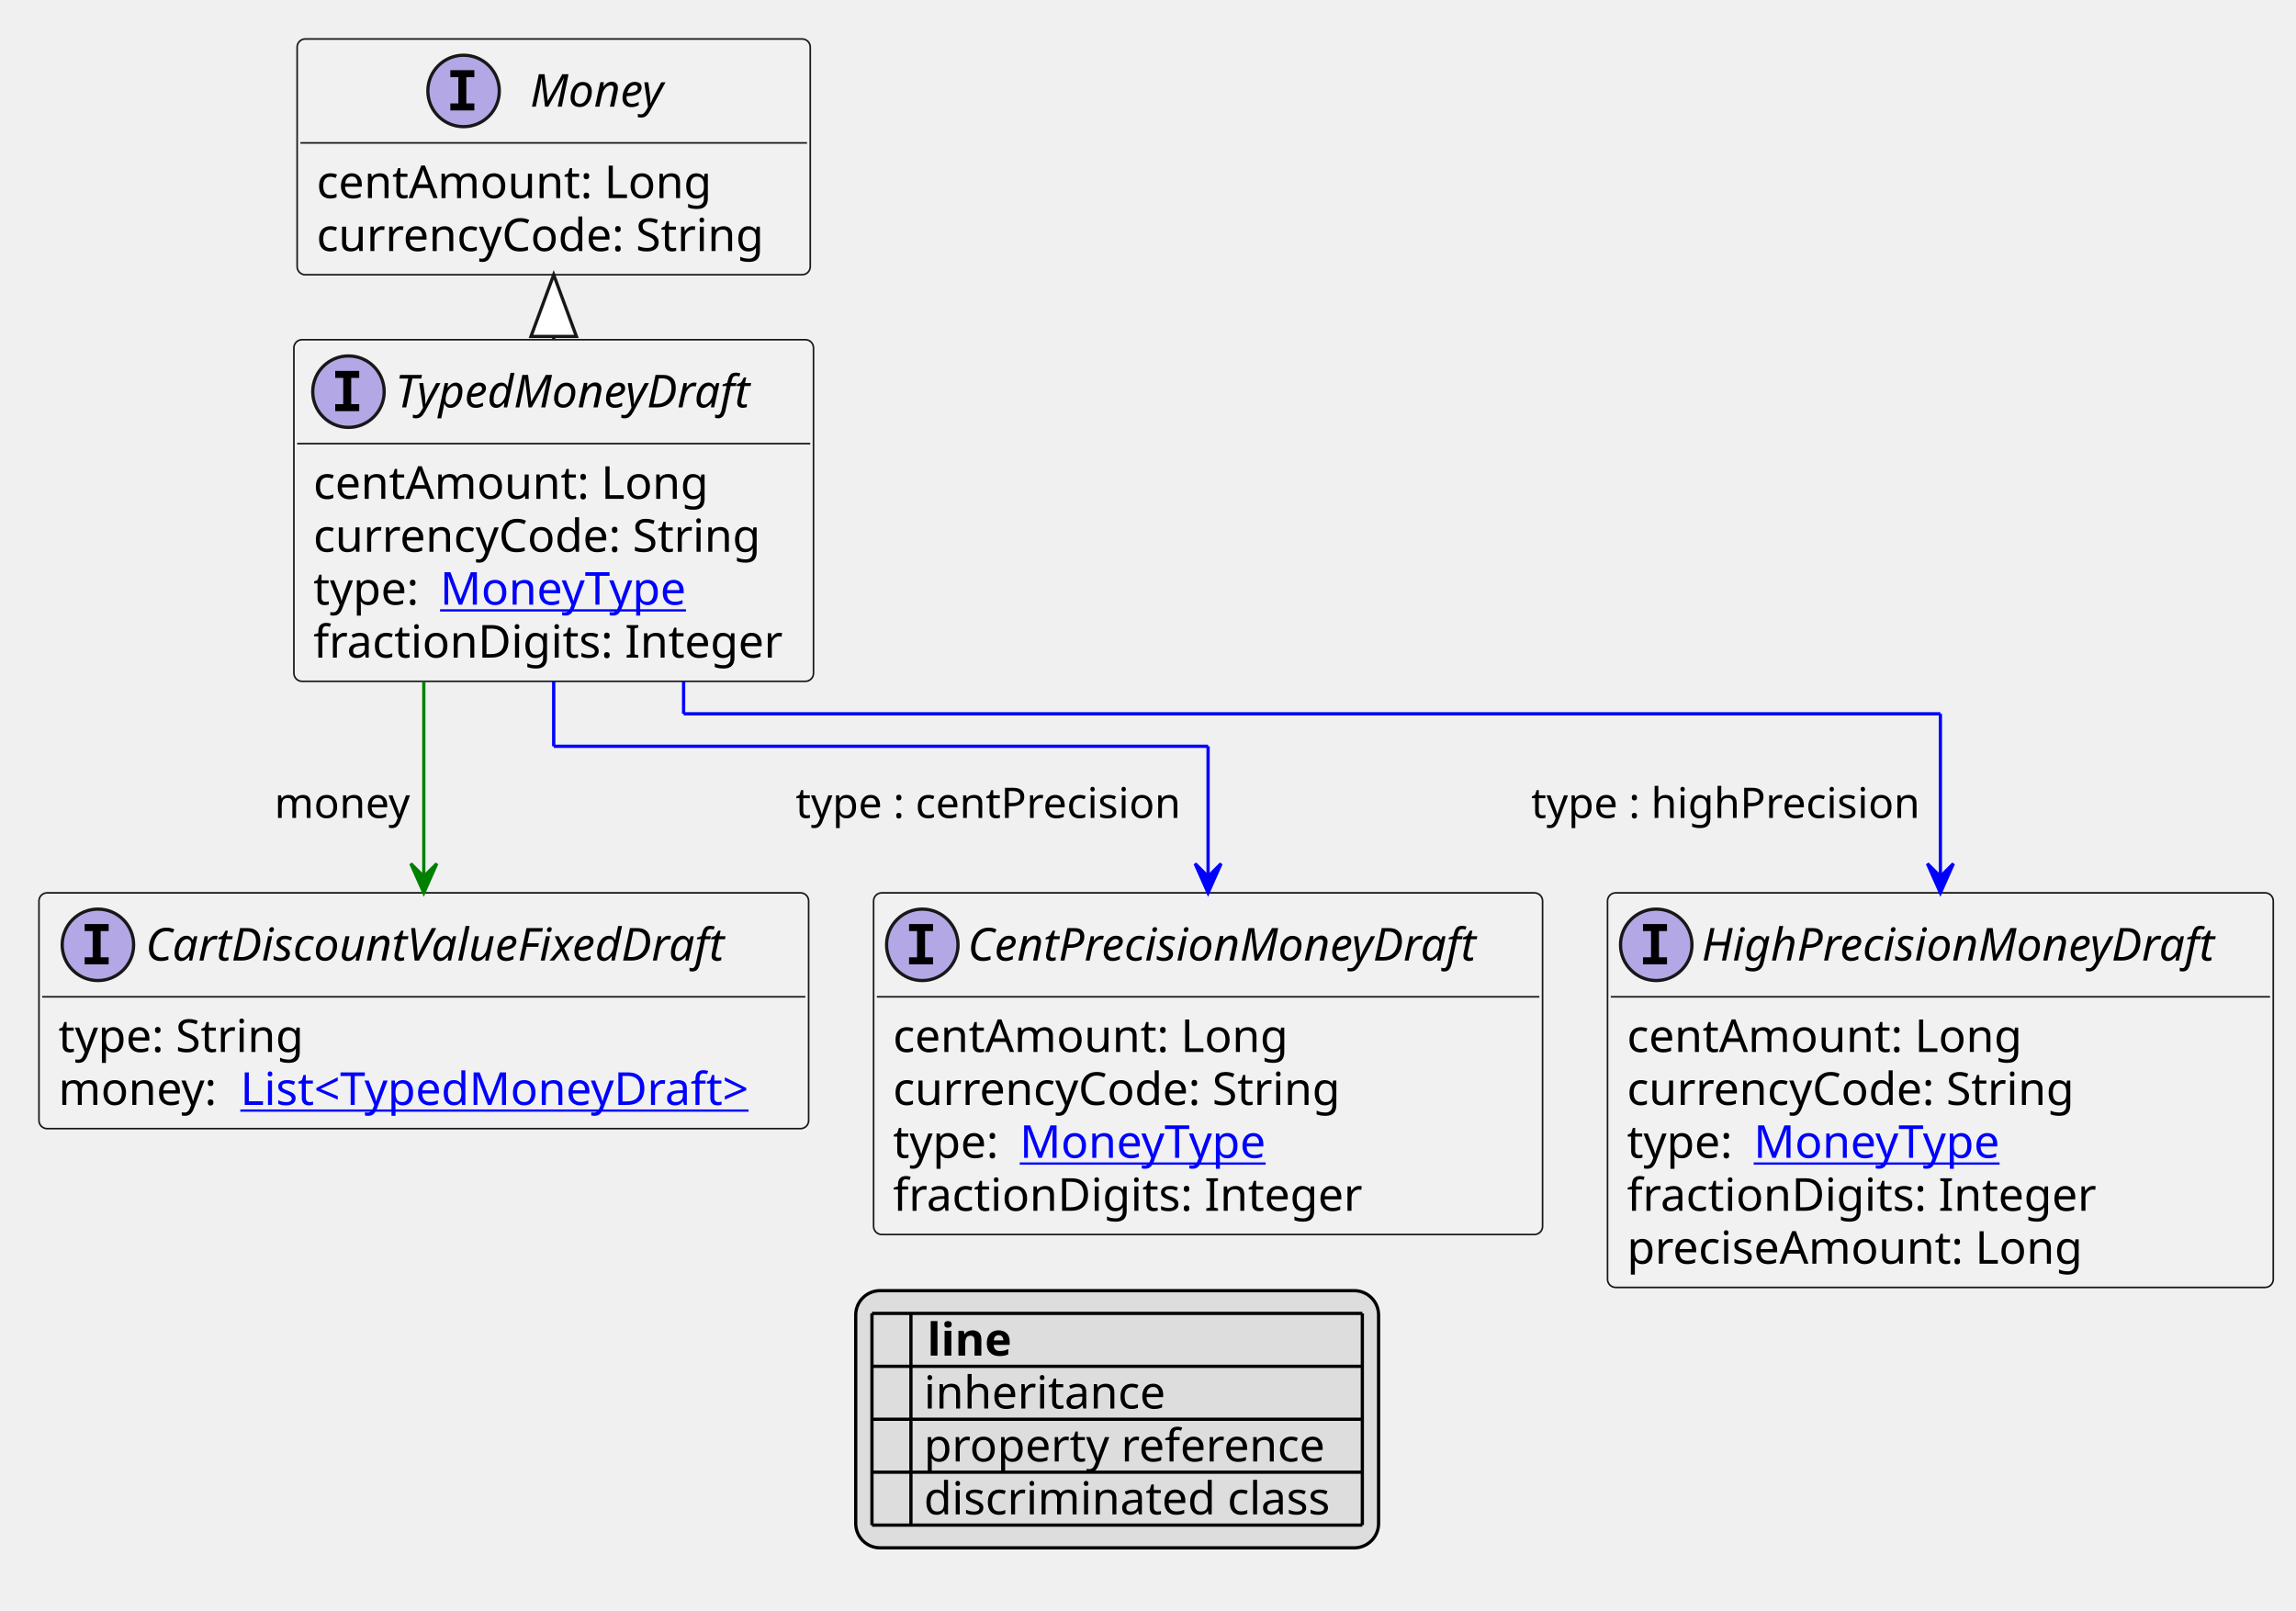
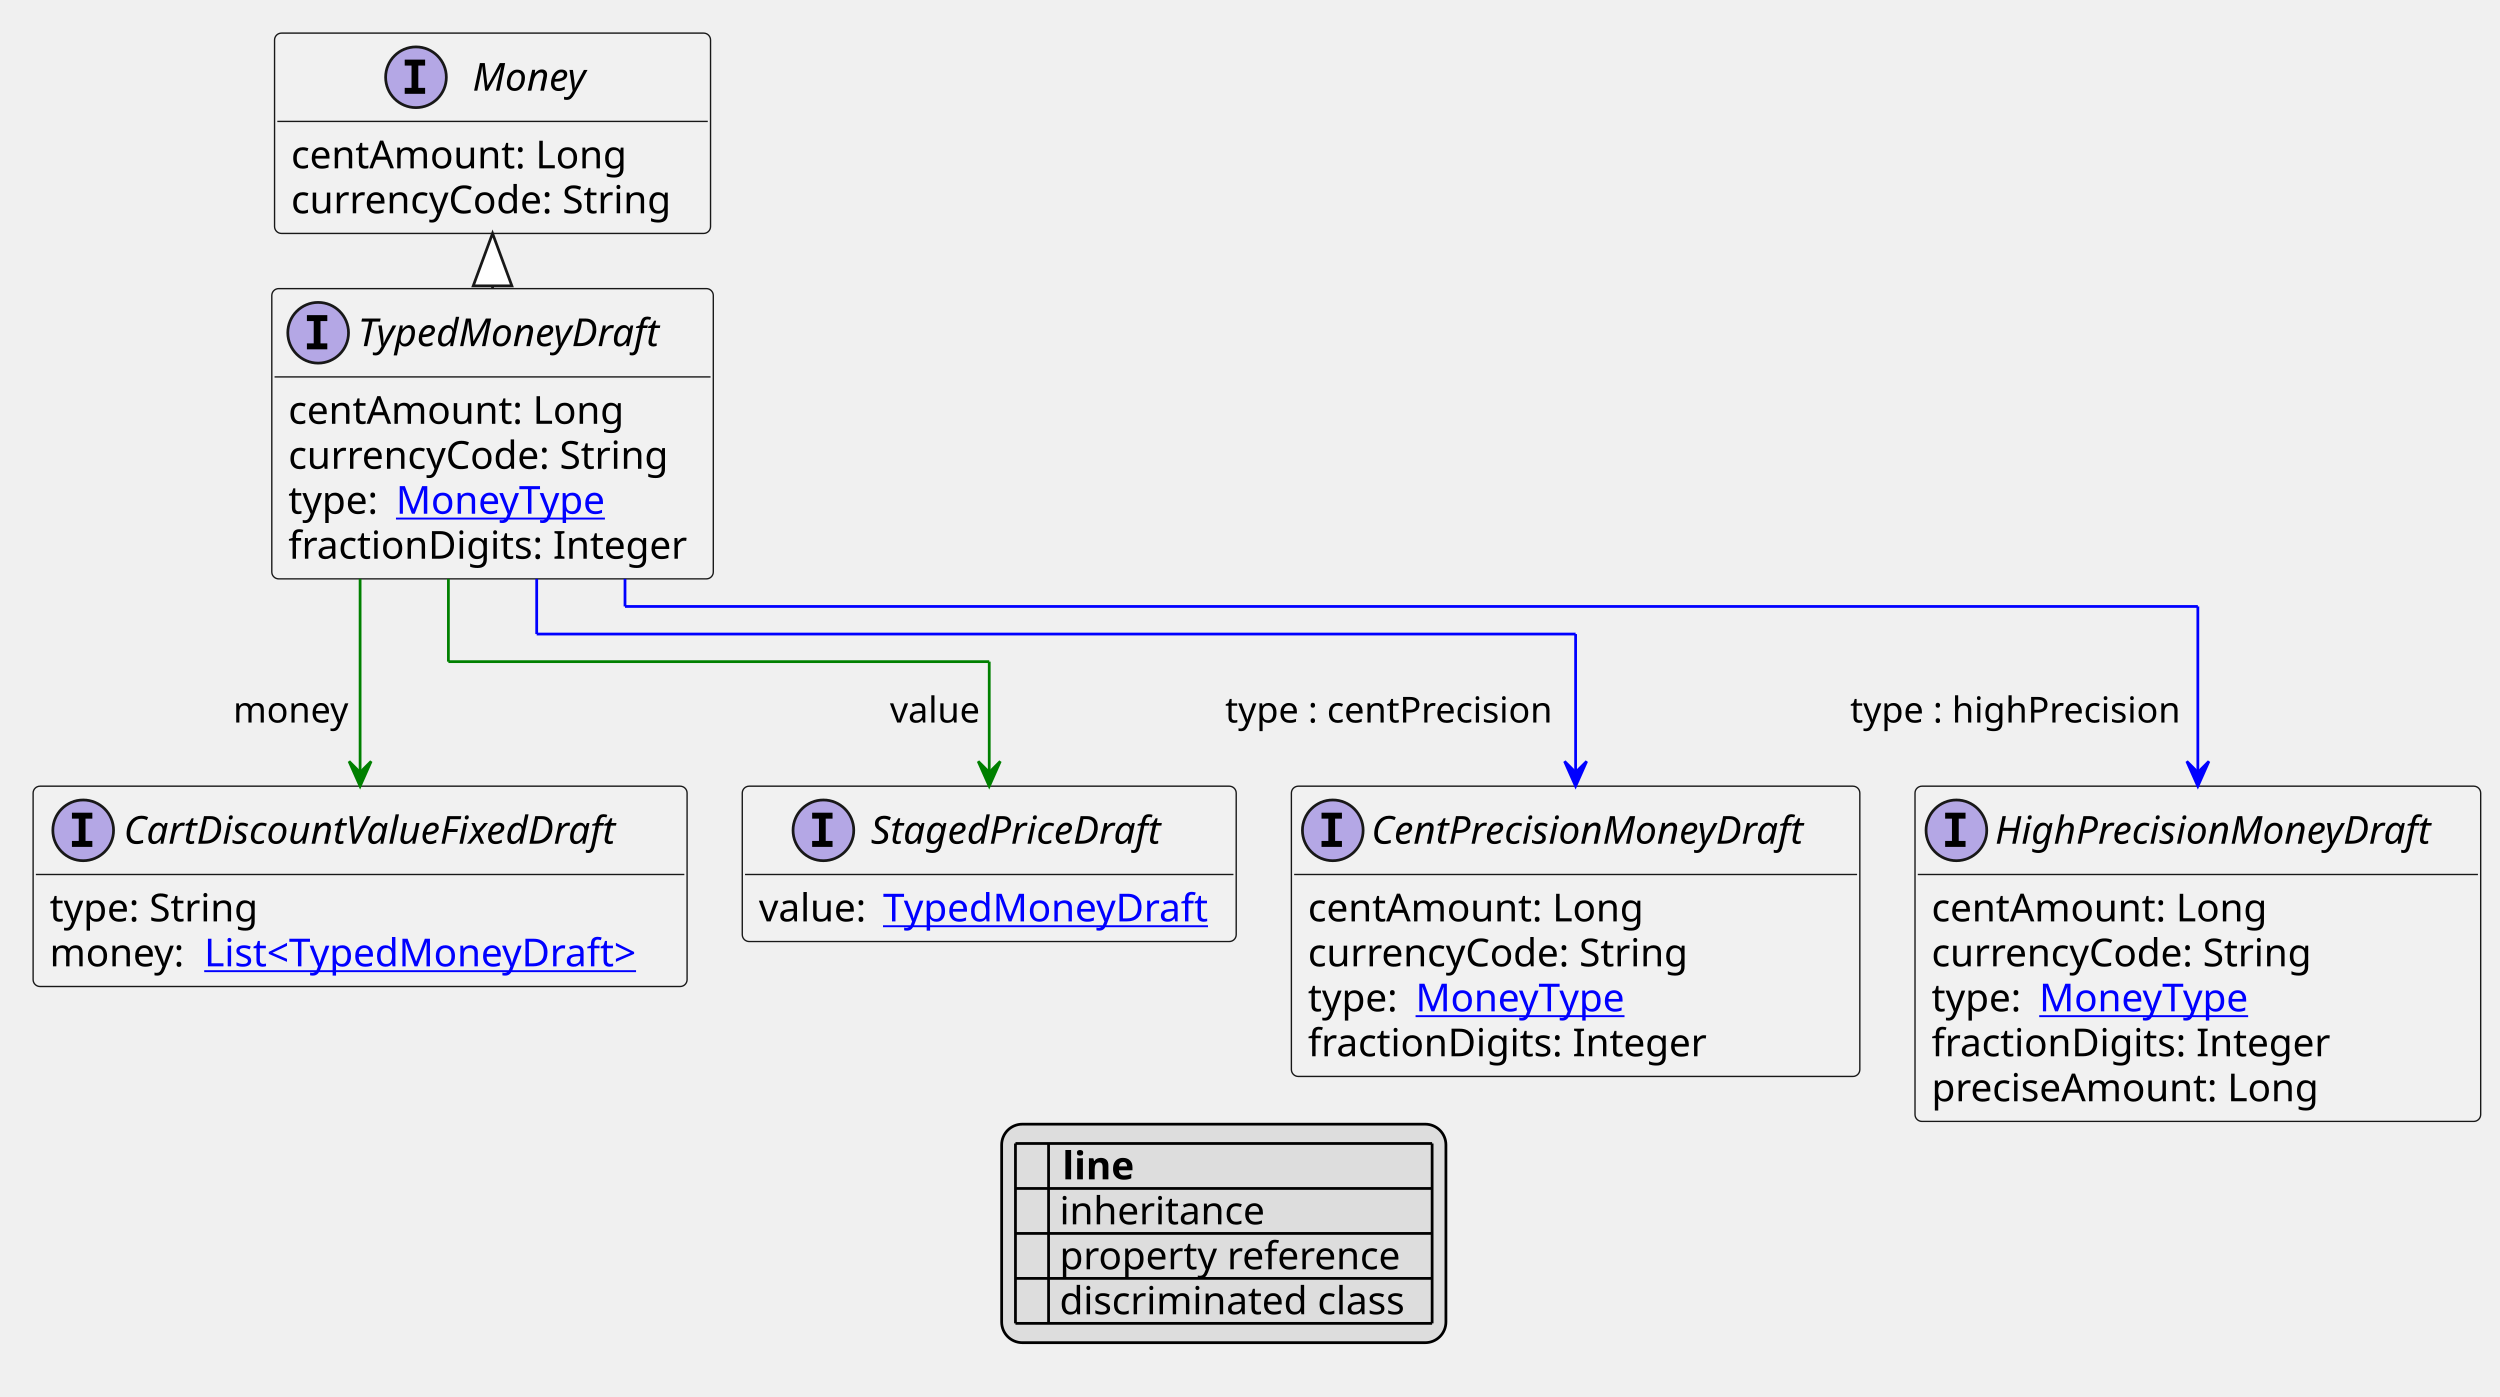
- <svg xmlns="http://www.w3.org/2000/svg" xmlns:xlink="http://www.w3.org/1999/xlink" contentStyleType="text/css" height="496px" preserveAspectRatio="none" style="width:707px;height:496px;background:#FFFFFF;" version="1.1" viewBox="0 0 707 496" width="707px" zoomAndPan="magnify">
+ <svg xmlns="http://www.w3.org/2000/svg" xmlns:xlink="http://www.w3.org/1999/xlink" contentStyleType="text/css" height="506px" preserveAspectRatio="none" style="width:906px;height:506px;background:#FFFFFF;" version="1.1" viewBox="0 0 906 506" width="906px" zoomAndPan="magnify">
  <defs>
-     <filter height="1" id="bcsct1pgfimy70" width="1" x="0" y="0">
+     <filter height="1" id="buag0iuiq3m8g0" width="1" x="0" y="0">
      <feFlood flood-color="#000000" result="flood" />
      <feComposite in="SourceGraphic" in2="flood" operator="over" />
    </filter>
-     <filter height="1" id="bcsct1pgfimy71" width="1" x="0" y="0">
+     <filter height="1" id="buag0iuiq3m8g1" width="1" x="0" y="0">
      <feFlood flood-color="#008000" result="flood" />
      <feComposite in="SourceGraphic" in2="flood" operator="over" />
    </filter>
-     <filter height="1" id="bcsct1pgfimy72" width="1" x="0" y="0">
+     <filter height="1" id="buag0iuiq3m8g2" width="1" x="0" y="0">
      <feFlood flood-color="#0000FF" result="flood" />
      <feComposite in="SourceGraphic" in2="flood" operator="over" />
    </filter>
  </defs>
  <g>
    <a href="TypedMoneyDraft.svg" target="_top" title="TypedMoneyDraft.svg" xlink:actuate="onRequest" xlink:href="TypedMoneyDraft.svg" xlink:show="new" xlink:title="TypedMoneyDraft.svg" xlink:type="simple">
      <g id="elem_TypedMoneyDraft">
-         <rect codeLine="10" fill="#F1F1F1" height="105.188" id="TypedMoneyDraft" rx="2.5" ry="2.5" style="stroke:#181818;stroke-width:0.5;" width="160" x="90.5" y="104.594" />
-         <ellipse cx="107.3" cy="120.594" fill="#B4A7E5" rx="11" ry="11" style="stroke:#181818;stroke-width:1.0;" />
-         <path d="M103.222,116.359 L103.222,114.203 L110.612,114.203 L110.612,116.359 L108.144,116.359 L108.144,124.438 L110.612,124.438 L110.612,126.594 L103.222,126.594 L103.222,124.438 L105.691,124.438 L105.691,116.359 L103.222,116.359 Z " fill="#000000" />
-         <text fill="#000000" font-family="sans-serif" font-size="14" font-style="italic" lengthAdjust="spacing" textLength="124" x="121.7" y="125.44">TypedMoneyDraft</text>
-         <line style="stroke:#181818;stroke-width:0.5;" x1="91.5" x2="249.5" y1="136.594" y2="136.594" />
-         <text fill="#000000" font-family="sans-serif" font-size="14" lengthAdjust="spacing" textLength="128" x="96.5" y="153.589">centAmount: Long</text>
-         <text fill="#000000" font-family="sans-serif" font-size="14" lengthAdjust="spacing" textLength="146" x="96.5" y="169.886">currencyCode: String</text>
-         <text fill="#000000" font-family="sans-serif" font-size="14" lengthAdjust="spacing" textLength="35" x="96.5" y="186.183">type:</text>
+         <rect codeLine="10" fill="#F1F1F1" height="105.188" id="TypedMoneyDraft" rx="2.5" ry="2.5" style="stroke:#181818;stroke-width:0.5;" width="160" x="98.5" y="104.594" />
+         <ellipse cx="115.3" cy="120.594" fill="#B4A7E5" rx="11" ry="11" style="stroke:#181818;stroke-width:1.0;" />
+         <path d="M111.222,116.359 L111.222,114.203 L118.612,114.203 L118.612,116.359 L116.144,116.359 L116.144,124.438 L118.612,124.438 L118.612,126.594 L111.222,126.594 L111.222,124.438 L113.691,124.438 L113.691,116.359 L111.222,116.359 Z " fill="#000000" />
+         <text fill="#000000" font-family="sans-serif" font-size="14" font-style="italic" lengthAdjust="spacing" textLength="124" x="129.7" y="125.44">TypedMoneyDraft</text>
+         <line style="stroke:#181818;stroke-width:0.5;" x1="99.5" x2="257.5" y1="136.594" y2="136.594" />
+         <text fill="#000000" font-family="sans-serif" font-size="14" lengthAdjust="spacing" textLength="128" x="104.5" y="153.589">centAmount: Long</text>
+         <text fill="#000000" font-family="sans-serif" font-size="14" lengthAdjust="spacing" textLength="146" x="104.5" y="169.886">currencyCode: String</text>
+         <text fill="#000000" font-family="sans-serif" font-size="14" lengthAdjust="spacing" textLength="35" x="104.5" y="186.183">type:</text>
        <a href="MoneyType.svg" target="_top" title="MoneyType.svg" xlink:actuate="onRequest" xlink:href="MoneyType.svg" xlink:show="new" xlink:title="MoneyType.svg" xlink:type="simple">
-           <text fill="#0000FF" font-family="sans-serif" font-size="14" lengthAdjust="spacing" text-decoration="underline" textLength="80" x="135.5" y="186.183">MoneyType</text>
+           <text fill="#0000FF" font-family="sans-serif" font-size="14" lengthAdjust="spacing" text-decoration="underline" textLength="80" x="143.5" y="186.183">MoneyType</text>
        </a>
-         <text fill="#000000" font-family="sans-serif" font-size="14" lengthAdjust="spacing" textLength="148" x="96.5" y="202.48">fractionDigits: Integer</text>
+         <text fill="#000000" font-family="sans-serif" font-size="14" lengthAdjust="spacing" textLength="148" x="104.5" y="202.48">fractionDigits: Integer</text>
      </g>
    </a>
    <a href="Money.svg" target="_top" title="Money.svg" xlink:actuate="onRequest" xlink:href="Money.svg" xlink:show="new" xlink:title="Money.svg" xlink:type="simple">
      <g id="elem_Money">
-         <rect codeLine="16" fill="#F1F1F1" height="72.594" id="Money" rx="2.5" ry="2.5" style="stroke:#181818;stroke-width:0.5;" width="158" x="91.5" y="12" />
-         <ellipse cx="142.75" cy="28" fill="#B4A7E5" rx="11" ry="11" style="stroke:#181818;stroke-width:1.0;" />
-         <path d="M138.672,23.766 L138.672,21.609 L146.062,21.609 L146.062,23.766 L143.594,23.766 L143.594,31.844 L146.062,31.844 L146.062,34 L138.672,34 L138.672,31.844 L141.141,31.844 L141.141,23.766 L138.672,23.766 Z " fill="#000000" />
-         <text fill="#000000" font-family="sans-serif" font-size="14" font-style="italic" lengthAdjust="spacing" textLength="47" x="163.25" y="32.847">Money</text>
-         <line style="stroke:#181818;stroke-width:0.5;" x1="92.5" x2="248.5" y1="44" y2="44" />
-         <text fill="#000000" font-family="sans-serif" font-size="14" lengthAdjust="spacing" textLength="128" x="97.5" y="60.995">centAmount: Long</text>
-         <text fill="#000000" font-family="sans-serif" font-size="14" lengthAdjust="spacing" textLength="146" x="97.5" y="77.292">currencyCode: String</text>
+         <rect codeLine="16" fill="#F1F1F1" height="72.594" id="Money" rx="2.5" ry="2.5" style="stroke:#181818;stroke-width:0.5;" width="158" x="99.5" y="12" />
+         <ellipse cx="150.75" cy="28" fill="#B4A7E5" rx="11" ry="11" style="stroke:#181818;stroke-width:1.0;" />
+         <path d="M146.672,23.766 L146.672,21.609 L154.062,21.609 L154.062,23.766 L151.594,23.766 L151.594,31.844 L154.062,31.844 L154.062,34 L146.672,34 L146.672,31.844 L149.141,31.844 L149.141,23.766 L146.672,23.766 Z " fill="#000000" />
+         <text fill="#000000" font-family="sans-serif" font-size="14" font-style="italic" lengthAdjust="spacing" textLength="47" x="171.25" y="32.847">Money</text>
+         <line style="stroke:#181818;stroke-width:0.5;" x1="100.5" x2="256.5" y1="44" y2="44" />
+         <text fill="#000000" font-family="sans-serif" font-size="14" lengthAdjust="spacing" textLength="128" x="105.5" y="60.995">centAmount: Long</text>
+         <text fill="#000000" font-family="sans-serif" font-size="14" lengthAdjust="spacing" textLength="146" x="105.5" y="77.292">currencyCode: String</text>
      </g>
    </a>
    <a href="CentPrecisionMoneyDraft.svg" target="_top" title="CentPrecisionMoneyDraft.svg" xlink:actuate="onRequest" xlink:href="CentPrecisionMoneyDraft.svg" xlink:show="new" xlink:title="CentPrecisionMoneyDraft.svg" xlink:type="simple">
      <g id="elem_CentPrecisionMoneyDraft">
-         <rect codeLine="21" fill="#F1F1F1" height="105.188" id="CentPrecisionMoneyDraft" rx="2.5" ry="2.5" style="stroke:#181818;stroke-width:0.5;" width="206" x="269" y="274.914" />
-         <ellipse cx="284" cy="290.914" fill="#B4A7E5" rx="11" ry="11" style="stroke:#181818;stroke-width:1.0;" />
-         <path d="M279.922,286.68 L279.922,284.523 L287.312,284.523 L287.312,286.68 L284.844,286.68 L284.844,294.758 L287.312,294.758 L287.312,296.914 L279.922,296.914 L279.922,294.758 L282.391,294.758 L282.391,286.68 L279.922,286.68 Z " fill="#000000" />
-         <text fill="#000000" font-family="sans-serif" font-size="14" font-style="italic" lengthAdjust="spacing" textLength="174" x="298" y="295.761">CentPrecisionMoneyDraft</text>
-         <line style="stroke:#181818;stroke-width:0.5;" x1="270" x2="474" y1="306.914" y2="306.914" />
-         <text fill="#000000" font-family="sans-serif" font-size="14" lengthAdjust="spacing" textLength="128" x="275" y="323.909">centAmount: Long</text>
-         <text fill="#000000" font-family="sans-serif" font-size="14" lengthAdjust="spacing" textLength="146" x="275" y="340.206">currencyCode: String</text>
-         <text fill="#000000" font-family="sans-serif" font-size="14" lengthAdjust="spacing" textLength="35" x="275" y="356.503">type:</text>
+         <rect codeLine="21" fill="#F1F1F1" height="105.188" id="CentPrecisionMoneyDraft" rx="2.5" ry="2.5" style="stroke:#181818;stroke-width:0.5;" width="206" x="468" y="284.914" />
+         <ellipse cx="483" cy="300.914" fill="#B4A7E5" rx="11" ry="11" style="stroke:#181818;stroke-width:1.0;" />
+         <path d="M478.922,296.68 L478.922,294.523 L486.312,294.523 L486.312,296.68 L483.844,296.68 L483.844,304.758 L486.312,304.758 L486.312,306.914 L478.922,306.914 L478.922,304.758 L481.391,304.758 L481.391,296.68 L478.922,296.68 Z " fill="#000000" />
+         <text fill="#000000" font-family="sans-serif" font-size="14" font-style="italic" lengthAdjust="spacing" textLength="174" x="497" y="305.761">CentPrecisionMoneyDraft</text>
+         <line style="stroke:#181818;stroke-width:0.5;" x1="469" x2="673" y1="316.914" y2="316.914" />
+         <text fill="#000000" font-family="sans-serif" font-size="14" lengthAdjust="spacing" textLength="128" x="474" y="333.909">centAmount: Long</text>
+         <text fill="#000000" font-family="sans-serif" font-size="14" lengthAdjust="spacing" textLength="146" x="474" y="350.206">currencyCode: String</text>
+         <text fill="#000000" font-family="sans-serif" font-size="14" lengthAdjust="spacing" textLength="35" x="474" y="366.503">type:</text>
        <a href="MoneyType.svg" target="_top" title="MoneyType.svg" xlink:actuate="onRequest" xlink:href="MoneyType.svg" xlink:show="new" xlink:title="MoneyType.svg" xlink:type="simple">
-           <text fill="#0000FF" font-family="sans-serif" font-size="14" lengthAdjust="spacing" text-decoration="underline" textLength="80" x="314" y="356.503">MoneyType</text>
+           <text fill="#0000FF" font-family="sans-serif" font-size="14" lengthAdjust="spacing" text-decoration="underline" textLength="80" x="513" y="366.503">MoneyType</text>
        </a>
-         <text fill="#000000" font-family="sans-serif" font-size="14" lengthAdjust="spacing" textLength="148" x="275" y="372.8">fractionDigits: Integer</text>
+         <text fill="#000000" font-family="sans-serif" font-size="14" lengthAdjust="spacing" textLength="148" x="474" y="382.8">fractionDigits: Integer</text>
      </g>
    </a>
    <a href="HighPrecisionMoneyDraft.svg" target="_top" title="HighPrecisionMoneyDraft.svg" xlink:actuate="onRequest" xlink:href="HighPrecisionMoneyDraft.svg" xlink:show="new" xlink:title="HighPrecisionMoneyDraft.svg" xlink:type="simple">
      <g id="elem_HighPrecisionMoneyDraft">
-         <rect codeLine="27" fill="#F1F1F1" height="121.484" id="HighPrecisionMoneyDraft" rx="2.5" ry="2.5" style="stroke:#181818;stroke-width:0.5;" width="205" x="495" y="274.914" />
-         <ellipse cx="510" cy="290.914" fill="#B4A7E5" rx="11" ry="11" style="stroke:#181818;stroke-width:1.0;" />
-         <path d="M505.922,286.68 L505.922,284.523 L513.312,284.523 L513.312,286.68 L510.844,286.68 L510.844,294.758 L513.312,294.758 L513.312,296.914 L505.922,296.914 L505.922,294.758 L508.391,294.758 L508.391,286.68 L505.922,286.68 Z " fill="#000000" />
-         <text fill="#000000" font-family="sans-serif" font-size="14" font-style="italic" lengthAdjust="spacing" textLength="173" x="524" y="295.761">HighPrecisionMoneyDraft</text>
-         <line style="stroke:#181818;stroke-width:0.5;" x1="496" x2="699" y1="306.914" y2="306.914" />
-         <text fill="#000000" font-family="sans-serif" font-size="14" lengthAdjust="spacing" textLength="128" x="501" y="323.909">centAmount: Long</text>
-         <text fill="#000000" font-family="sans-serif" font-size="14" lengthAdjust="spacing" textLength="146" x="501" y="340.206">currencyCode: String</text>
-         <text fill="#000000" font-family="sans-serif" font-size="14" lengthAdjust="spacing" textLength="35" x="501" y="356.503">type:</text>
+         <rect codeLine="27" fill="#F1F1F1" height="121.484" id="HighPrecisionMoneyDraft" rx="2.5" ry="2.5" style="stroke:#181818;stroke-width:0.5;" width="205" x="694" y="284.914" />
+         <ellipse cx="709" cy="300.914" fill="#B4A7E5" rx="11" ry="11" style="stroke:#181818;stroke-width:1.0;" />
+         <path d="M704.922,296.68 L704.922,294.523 L712.312,294.523 L712.312,296.68 L709.844,296.68 L709.844,304.758 L712.312,304.758 L712.312,306.914 L704.922,306.914 L704.922,304.758 L707.391,304.758 L707.391,296.68 L704.922,296.68 Z " fill="#000000" />
+         <text fill="#000000" font-family="sans-serif" font-size="14" font-style="italic" lengthAdjust="spacing" textLength="173" x="723" y="305.761">HighPrecisionMoneyDraft</text>
+         <line style="stroke:#181818;stroke-width:0.5;" x1="695" x2="898" y1="316.914" y2="316.914" />
+         <text fill="#000000" font-family="sans-serif" font-size="14" lengthAdjust="spacing" textLength="128" x="700" y="333.909">centAmount: Long</text>
+         <text fill="#000000" font-family="sans-serif" font-size="14" lengthAdjust="spacing" textLength="146" x="700" y="350.206">currencyCode: String</text>
+         <text fill="#000000" font-family="sans-serif" font-size="14" lengthAdjust="spacing" textLength="35" x="700" y="366.503">type:</text>
        <a href="MoneyType.svg" target="_top" title="MoneyType.svg" xlink:actuate="onRequest" xlink:href="MoneyType.svg" xlink:show="new" xlink:title="MoneyType.svg" xlink:type="simple">
-           <text fill="#0000FF" font-family="sans-serif" font-size="14" lengthAdjust="spacing" text-decoration="underline" textLength="80" x="540" y="356.503">MoneyType</text>
+           <text fill="#0000FF" font-family="sans-serif" font-size="14" lengthAdjust="spacing" text-decoration="underline" textLength="80" x="739" y="366.503">MoneyType</text>
        </a>
-         <text fill="#000000" font-family="sans-serif" font-size="14" lengthAdjust="spacing" textLength="148" x="501" y="372.8">fractionDigits: Integer</text>
-         <text fill="#000000" font-family="sans-serif" font-size="14" lengthAdjust="spacing" textLength="148" x="501" y="389.097">preciseAmount: Long</text>
+         <text fill="#000000" font-family="sans-serif" font-size="14" lengthAdjust="spacing" textLength="148" x="700" y="382.8">fractionDigits: Integer</text>
+         <text fill="#000000" font-family="sans-serif" font-size="14" lengthAdjust="spacing" textLength="148" x="700" y="399.097">preciseAmount: Long</text>
      </g>
    </a>
    <a href="CartDiscountValueFixedDraft.svg" target="_top" title="CartDiscountValueFixedDraft.svg" xlink:actuate="onRequest" xlink:href="CartDiscountValueFixedDraft.svg" xlink:show="new" xlink:title="CartDiscountValueFixedDraft.svg" xlink:type="simple">
      <g id="elem_CartDiscountValueFixedDraft">
-         <rect codeLine="34" fill="#F1F1F1" height="72.594" id="CartDiscountValueFixedDraft" rx="2.5" ry="2.5" style="stroke:#181818;stroke-width:0.5;" width="237" x="12" y="274.914" />
-         <ellipse cx="30.15" cy="290.914" fill="#B4A7E5" rx="11" ry="11" style="stroke:#181818;stroke-width:1.0;" />
-         <path d="M26.072,286.68 L26.072,284.523 L33.462,284.523 L33.462,286.68 L30.994,286.68 L30.994,294.758 L33.462,294.758 L33.462,296.914 L26.072,296.914 L26.072,294.758 L28.541,294.758 L28.541,286.68 L26.072,286.68 Z " fill="#000000" />
-         <text fill="#000000" font-family="sans-serif" font-size="14" font-style="italic" lengthAdjust="spacing" textLength="198" x="44.85" y="295.761">CartDiscountValueFixedDraft</text>
-         <line style="stroke:#181818;stroke-width:0.5;" x1="13" x2="248" y1="306.914" y2="306.914" />
-         <text fill="#000000" font-family="sans-serif" font-size="14" lengthAdjust="spacing" textLength="79" x="18" y="323.909">type: String</text>
-         <text fill="#000000" font-family="sans-serif" font-size="14" lengthAdjust="spacing" textLength="52" x="18" y="340.206">money:</text>
+         <rect codeLine="34" fill="#F1F1F1" height="72.594" id="CartDiscountValueFixedDraft" rx="2.5" ry="2.5" style="stroke:#181818;stroke-width:0.5;" width="237" x="12" y="284.914" />
+         <ellipse cx="30.15" cy="300.914" fill="#B4A7E5" rx="11" ry="11" style="stroke:#181818;stroke-width:1.0;" />
+         <path d="M26.072,296.68 L26.072,294.523 L33.462,294.523 L33.462,296.68 L30.994,296.68 L30.994,304.758 L33.462,304.758 L33.462,306.914 L26.072,306.914 L26.072,304.758 L28.541,304.758 L28.541,296.68 L26.072,296.68 Z " fill="#000000" />
+         <text fill="#000000" font-family="sans-serif" font-size="14" font-style="italic" lengthAdjust="spacing" textLength="198" x="44.85" y="305.761">CartDiscountValueFixedDraft</text>
+         <line style="stroke:#181818;stroke-width:0.5;" x1="13" x2="248" y1="316.914" y2="316.914" />
+         <text fill="#000000" font-family="sans-serif" font-size="14" lengthAdjust="spacing" textLength="79" x="18" y="333.909">type: String</text>
+         <text fill="#000000" font-family="sans-serif" font-size="14" lengthAdjust="spacing" textLength="52" x="18" y="350.206">money:</text>
        <a href="TypedMoneyDraft.svg" target="_top" title="TypedMoneyDraft.svg" xlink:actuate="onRequest" xlink:href="TypedMoneyDraft.svg" xlink:show="new" xlink:title="TypedMoneyDraft.svg" xlink:type="simple">
-           <text fill="#0000FF" font-family="sans-serif" font-size="14" lengthAdjust="spacing" text-decoration="underline" textLength="169" x="74" y="340.206">List&lt;TypedMoneyDraft&gt;</text>
+           <text fill="#0000FF" font-family="sans-serif" font-size="14" lengthAdjust="spacing" text-decoration="underline" textLength="169" x="74" y="350.206">List&lt;TypedMoneyDraft&gt;</text>
        </a>
      </g>
    </a>
-     <line style="stroke:#181818;stroke-width:1.0;" x1="170.5" x2="170.5" y1="84.594" y2="104.594" />
-     <polygon fill="#FFFFFF" points="170.5,84.594,163.5,103.594,177.5,103.594,170.5,84.594" style="stroke:#181818;stroke-width:1.0;" />
-     <line style="stroke:#0000FF;stroke-width:1.0;" x1="170.5" x2="170.5" y1="209.781" y2="229.781" />
-     <line style="stroke:#0000FF;stroke-width:1.0;" x1="170.5" x2="372" y1="229.781" y2="229.781" />
-     <line style="stroke:#0000FF;stroke-width:1.0;" x1="372" x2="372" y1="229.781" y2="274.914" />
-     <polygon fill="#0000FF" points="372,274.914,376,265.914,372,269.914,368,265.914,372,274.914" style="stroke:#0000FF;stroke-width:1.0;" />
-     <text fill="#000000" font-family="sans-serif" font-size="13" lengthAdjust="spacing" textLength="125" x="245" y="251.848">type : centPrecision</text>
-     <line style="stroke:#0000FF;stroke-width:1.0;" x1="210.5" x2="210.5" y1="209.781" y2="219.781" />
-     <line style="stroke:#0000FF;stroke-width:1.0;" x1="210.5" x2="597.5" y1="219.781" y2="219.781" />
-     <line style="stroke:#0000FF;stroke-width:1.0;" x1="597.5" x2="597.5" y1="219.781" y2="274.914" />
-     <polygon fill="#0000FF" points="597.5,274.914,601.5,265.914,597.5,269.914,593.5,265.914,597.5,274.914" style="stroke:#0000FF;stroke-width:1.0;" />
-     <text fill="#000000" font-family="sans-serif" font-size="13" lengthAdjust="spacing" textLength="124" x="471.5" y="251.848">type : highPrecision</text>
-     <line style="stroke:#008000;stroke-width:1.0;" x1="130.5" x2="130.5" y1="209.781" y2="274.914" />
-     <polygon fill="#008000" points="130.5,274.914,134.5,265.914,130.5,269.914,126.5,265.914,130.5,274.914" style="stroke:#008000;stroke-width:1.0;" />
-     <text fill="#000000" font-family="sans-serif" font-size="13" lengthAdjust="spacing" textLength="44" x="84.5" y="251.848">money</text>
-     <rect fill="#DDDDDD" height="79.188" id="_legend" rx="7.5" ry="7.5" style="stroke:#000000;stroke-width:1.0;" width="161" x="263.5" y="397.398" />
-     <text fill="#000000" font-family="sans-serif" font-size="14" font-weight="bold" lengthAdjust="spacing" textLength="5" x="268.5" y="417.394"> </text>
-     <text fill="#000000" font-family="sans-serif" font-size="14" font-weight="bold" lengthAdjust="spacing" textLength="28" x="285.5" y="417.394">line</text>
-     <text fill="#000000" filter="url(#bcsct1pgfimy70)" font-family="sans-serif" font-size="14" lengthAdjust="spacing" textLength="12" x="268.5" y="433.69">   </text>
-     <text fill="#000000" font-family="sans-serif" font-size="14" lengthAdjust="spacing" textLength="77" x="284.5" y="433.69">inheritance</text>
-     <text fill="#000000" filter="url(#bcsct1pgfimy71)" font-family="sans-serif" font-size="14" lengthAdjust="spacing" textLength="12" x="268.5" y="449.987">   </text>
-     <text fill="#000000" font-family="sans-serif" font-size="14" lengthAdjust="spacing" textLength="129" x="284.5" y="449.987">property reference</text>
-     <text fill="#000000" filter="url(#bcsct1pgfimy72)" font-family="sans-serif" font-size="14" lengthAdjust="spacing" textLength="12" x="268.5" y="466.284">   </text>
-     <text fill="#000000" font-family="sans-serif" font-size="14" lengthAdjust="spacing" textLength="131" x="284.5" y="466.284">discriminated class</text>
-     <line style="stroke:#000000;stroke-width:1.0;" x1="268.5" x2="419.5" y1="404.398" y2="404.398" />
-     <line style="stroke:#000000;stroke-width:1.0;" x1="268.5" x2="419.5" y1="420.695" y2="420.695" />
-     <line style="stroke:#000000;stroke-width:1.0;" x1="268.5" x2="419.5" y1="436.992" y2="436.992" />
-     <line style="stroke:#000000;stroke-width:1.0;" x1="268.5" x2="419.5" y1="453.289" y2="453.289" />
-     <line style="stroke:#000000;stroke-width:1.0;" x1="268.5" x2="419.5" y1="469.586" y2="469.586" />
-     <line style="stroke:#000000;stroke-width:1.0;" x1="268.5" x2="268.5" y1="404.398" y2="469.586" />
-     <line style="stroke:#000000;stroke-width:1.0;" x1="280.5" x2="280.5" y1="404.398" y2="469.586" />
-     <line style="stroke:#000000;stroke-width:1.0;" x1="419.5" x2="419.5" y1="404.398" y2="469.586" />
+     <a href="StagedPriceDraft.svg" target="_top" title="StagedPriceDraft.svg" xlink:actuate="onRequest" xlink:href="StagedPriceDraft.svg" xlink:show="new" xlink:title="StagedPriceDraft.svg" xlink:type="simple">
+       <g id="elem_StagedPriceDraft">
+         <rect codeLine="38" fill="#F1F1F1" height="56.297" id="StagedPriceDraft" rx="2.5" ry="2.5" style="stroke:#181818;stroke-width:0.5;" width="179" x="269" y="284.914" />
+         <ellipse cx="298.4" cy="300.914" fill="#B4A7E5" rx="11" ry="11" style="stroke:#181818;stroke-width:1.0;" />
+         <path d="M294.322,296.68 L294.322,294.523 L301.712,294.523 L301.712,296.68 L299.244,296.68 L299.244,304.758 L301.712,304.758 L301.712,306.914 L294.322,306.914 L294.322,304.758 L296.791,304.758 L296.791,296.68 L294.322,296.68 Z " fill="#000000" />
+         <text fill="#000000" font-family="sans-serif" font-size="14" font-style="italic" lengthAdjust="spacing" textLength="115" x="315.6" y="305.761">StagedPriceDraft</text>
+         <line style="stroke:#181818;stroke-width:0.5;" x1="270" x2="447" y1="316.914" y2="316.914" />
+         <text fill="#000000" font-family="sans-serif" font-size="14" lengthAdjust="spacing" textLength="41" x="275" y="333.909">value:</text>
+         <a href="TypedMoneyDraft.svg" target="_top" title="TypedMoneyDraft.svg" xlink:actuate="onRequest" xlink:href="TypedMoneyDraft.svg" xlink:show="new" xlink:title="TypedMoneyDraft.svg" xlink:type="simple">
+           <text fill="#0000FF" font-family="sans-serif" font-size="14" lengthAdjust="spacing" text-decoration="underline" textLength="122" x="320" y="333.909">TypedMoneyDraft</text>
+         </a>
+       </g>
+     </a>
+     <line style="stroke:#181818;stroke-width:1.0;" x1="178.5" x2="178.5" y1="84.594" y2="104.594" />
+     <polygon fill="#FFFFFF" points="178.5,84.594,171.5,103.594,185.5,103.594,178.5,84.594" style="stroke:#181818;stroke-width:1.0;" />
+     <line style="stroke:#0000FF;stroke-width:1.0;" x1="194.5" x2="194.5" y1="209.781" y2="229.781" />
+     <line style="stroke:#0000FF;stroke-width:1.0;" x1="194.5" x2="571" y1="229.781" y2="229.781" />
+     <line style="stroke:#0000FF;stroke-width:1.0;" x1="571" x2="571" y1="229.781" y2="284.914" />
+     <polygon fill="#0000FF" points="571,284.914,575,275.914,571,279.914,567,275.914,571,284.914" style="stroke:#0000FF;stroke-width:1.0;" />
+     <text fill="#000000" font-family="sans-serif" font-size="13" lengthAdjust="spacing" textLength="125" x="444" y="261.848">type : centPrecision</text>
+     <line style="stroke:#0000FF;stroke-width:1.0;" x1="226.5" x2="226.5" y1="209.781" y2="219.781" />
+     <line style="stroke:#0000FF;stroke-width:1.0;" x1="226.5" x2="796.5" y1="219.781" y2="219.781" />
+     <line style="stroke:#0000FF;stroke-width:1.0;" x1="796.5" x2="796.5" y1="219.781" y2="284.914" />
+     <polygon fill="#0000FF" points="796.5,284.914,800.5,275.914,796.5,279.914,792.5,275.914,796.5,284.914" style="stroke:#0000FF;stroke-width:1.0;" />
+     <text fill="#000000" font-family="sans-serif" font-size="13" lengthAdjust="spacing" textLength="124" x="670.5" y="261.848">type : highPrecision</text>
+     <line style="stroke:#008000;stroke-width:1.0;" x1="130.5" x2="130.5" y1="209.781" y2="284.914" />
+     <polygon fill="#008000" points="130.5,284.914,134.5,275.914,130.5,279.914,126.5,275.914,130.5,284.914" style="stroke:#008000;stroke-width:1.0;" />
+     <text fill="#000000" font-family="sans-serif" font-size="13" lengthAdjust="spacing" textLength="44" x="84.5" y="261.848">money</text>
+     <line style="stroke:#008000;stroke-width:1.0;" x1="162.5" x2="162.5" y1="209.781" y2="239.781" />
+     <line style="stroke:#008000;stroke-width:1.0;" x1="162.5" x2="358.5" y1="239.781" y2="239.781" />
+     <line style="stroke:#008000;stroke-width:1.0;" x1="358.5" x2="358.5" y1="239.781" y2="284.914" />
+     <polygon fill="#008000" points="358.5,284.914,362.5,275.914,358.5,279.914,354.5,275.914,358.5,284.914" style="stroke:#008000;stroke-width:1.0;" />
+     <text fill="#000000" font-family="sans-serif" font-size="13" lengthAdjust="spacing" textLength="34" x="322.5" y="261.848">value</text>
+     <rect fill="#DDDDDD" height="79.188" id="_legend" rx="7.5" ry="7.5" style="stroke:#000000;stroke-width:1.0;" width="161" x="363" y="407.398" />
+     <text fill="#000000" font-family="sans-serif" font-size="14" font-weight="bold" lengthAdjust="spacing" textLength="5" x="368" y="427.394"> </text>
+     <text fill="#000000" font-family="sans-serif" font-size="14" font-weight="bold" lengthAdjust="spacing" textLength="28" x="385" y="427.394">line</text>
+     <text fill="#000000" filter="url(#buag0iuiq3m8g0)" font-family="sans-serif" font-size="14" lengthAdjust="spacing" textLength="12" x="368" y="443.69">   </text>
+     <text fill="#000000" font-family="sans-serif" font-size="14" lengthAdjust="spacing" textLength="77" x="384" y="443.69">inheritance</text>
+     <text fill="#000000" filter="url(#buag0iuiq3m8g1)" font-family="sans-serif" font-size="14" lengthAdjust="spacing" textLength="12" x="368" y="459.987">   </text>
+     <text fill="#000000" font-family="sans-serif" font-size="14" lengthAdjust="spacing" textLength="129" x="384" y="459.987">property reference</text>
+     <text fill="#000000" filter="url(#buag0iuiq3m8g2)" font-family="sans-serif" font-size="14" lengthAdjust="spacing" textLength="12" x="368" y="476.284">   </text>
+     <text fill="#000000" font-family="sans-serif" font-size="14" lengthAdjust="spacing" textLength="131" x="384" y="476.284">discriminated class</text>
+     <line style="stroke:#000000;stroke-width:1.0;" x1="368" x2="519" y1="414.398" y2="414.398" />
+     <line style="stroke:#000000;stroke-width:1.0;" x1="368" x2="519" y1="430.695" y2="430.695" />
+     <line style="stroke:#000000;stroke-width:1.0;" x1="368" x2="519" y1="446.992" y2="446.992" />
+     <line style="stroke:#000000;stroke-width:1.0;" x1="368" x2="519" y1="463.289" y2="463.289" />
+     <line style="stroke:#000000;stroke-width:1.0;" x1="368" x2="519" y1="479.586" y2="479.586" />
+     <line style="stroke:#000000;stroke-width:1.0;" x1="368" x2="368" y1="414.398" y2="479.586" />
+     <line style="stroke:#000000;stroke-width:1.0;" x1="380" x2="380" y1="414.398" y2="479.586" />
+     <line style="stroke:#000000;stroke-width:1.0;" x1="519" x2="519" y1="414.398" y2="479.586" />
  </g>
</svg>
